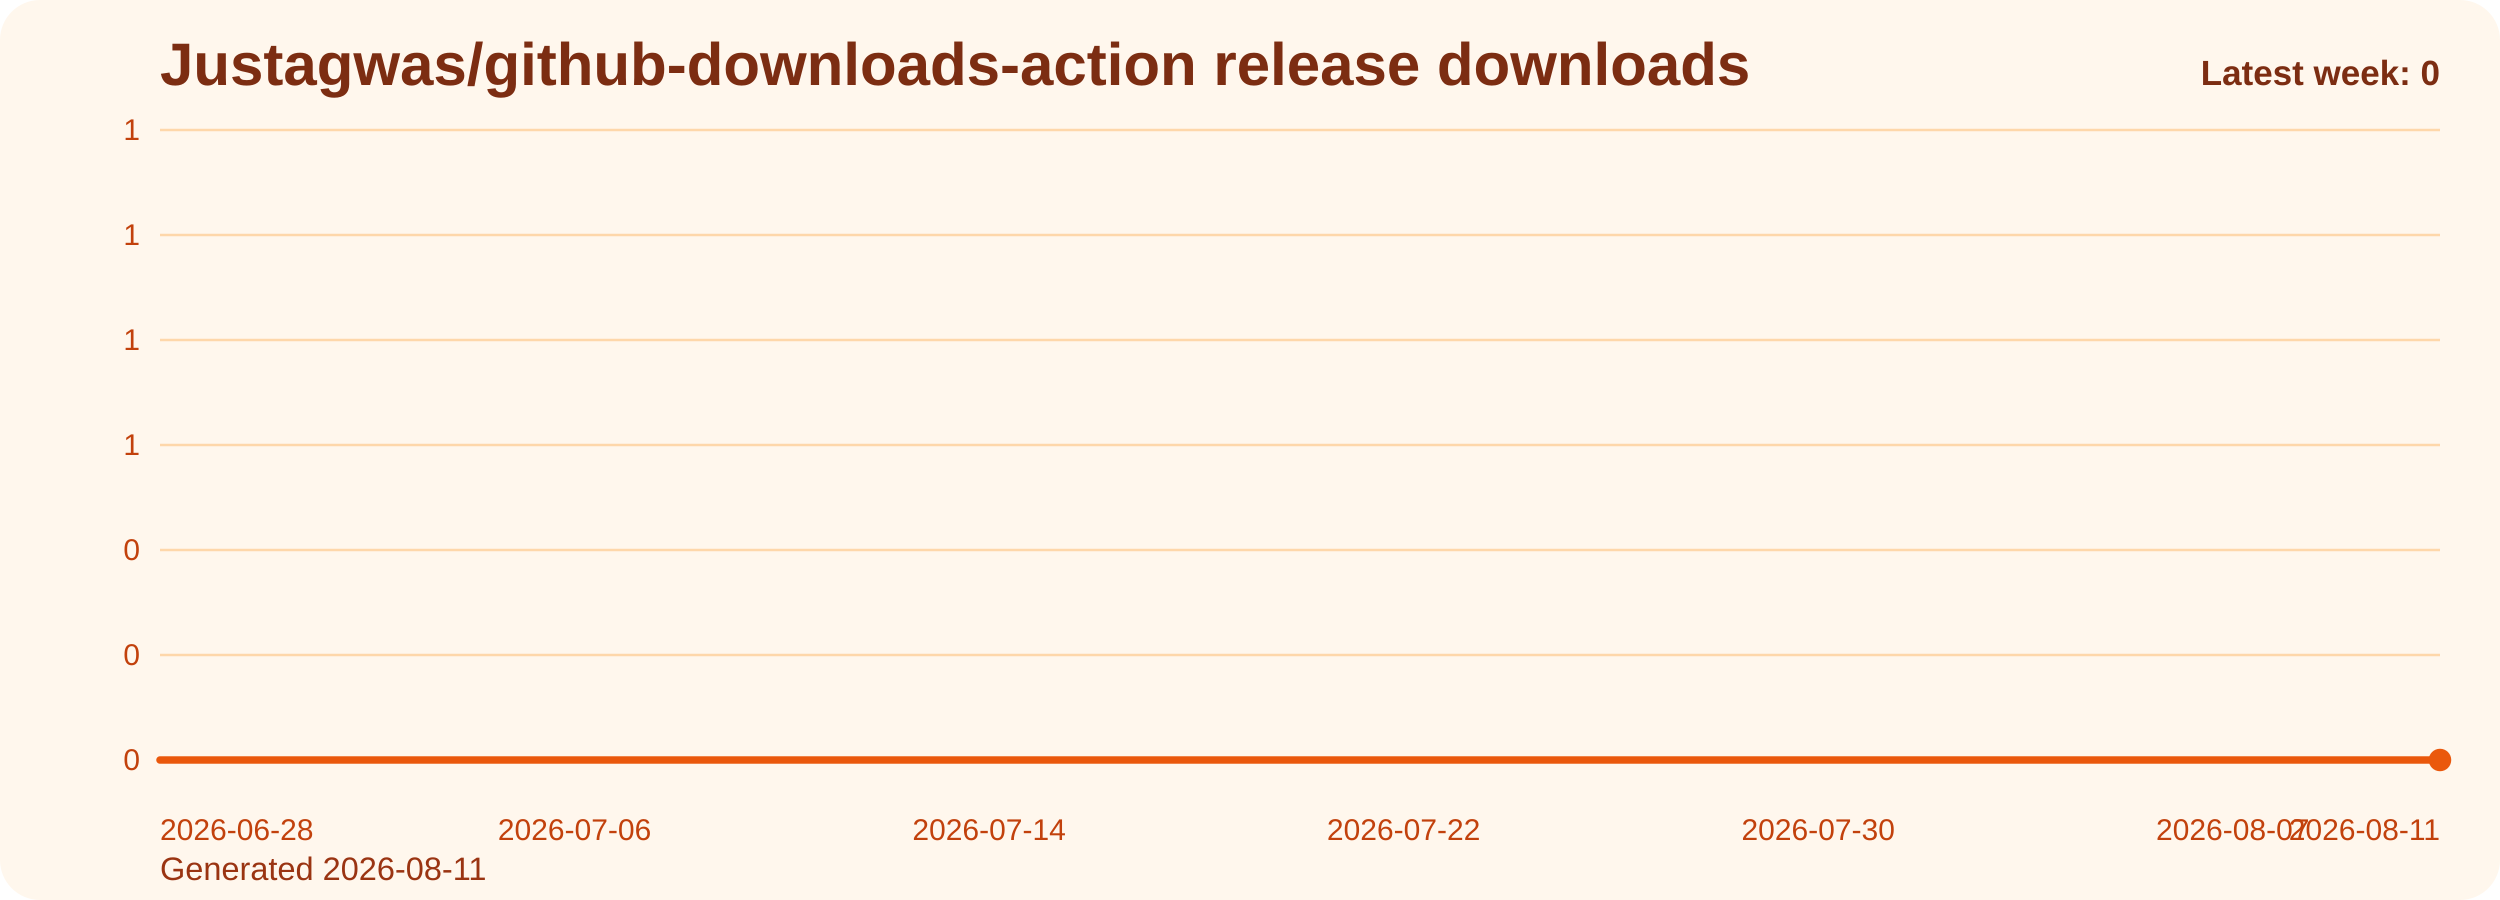
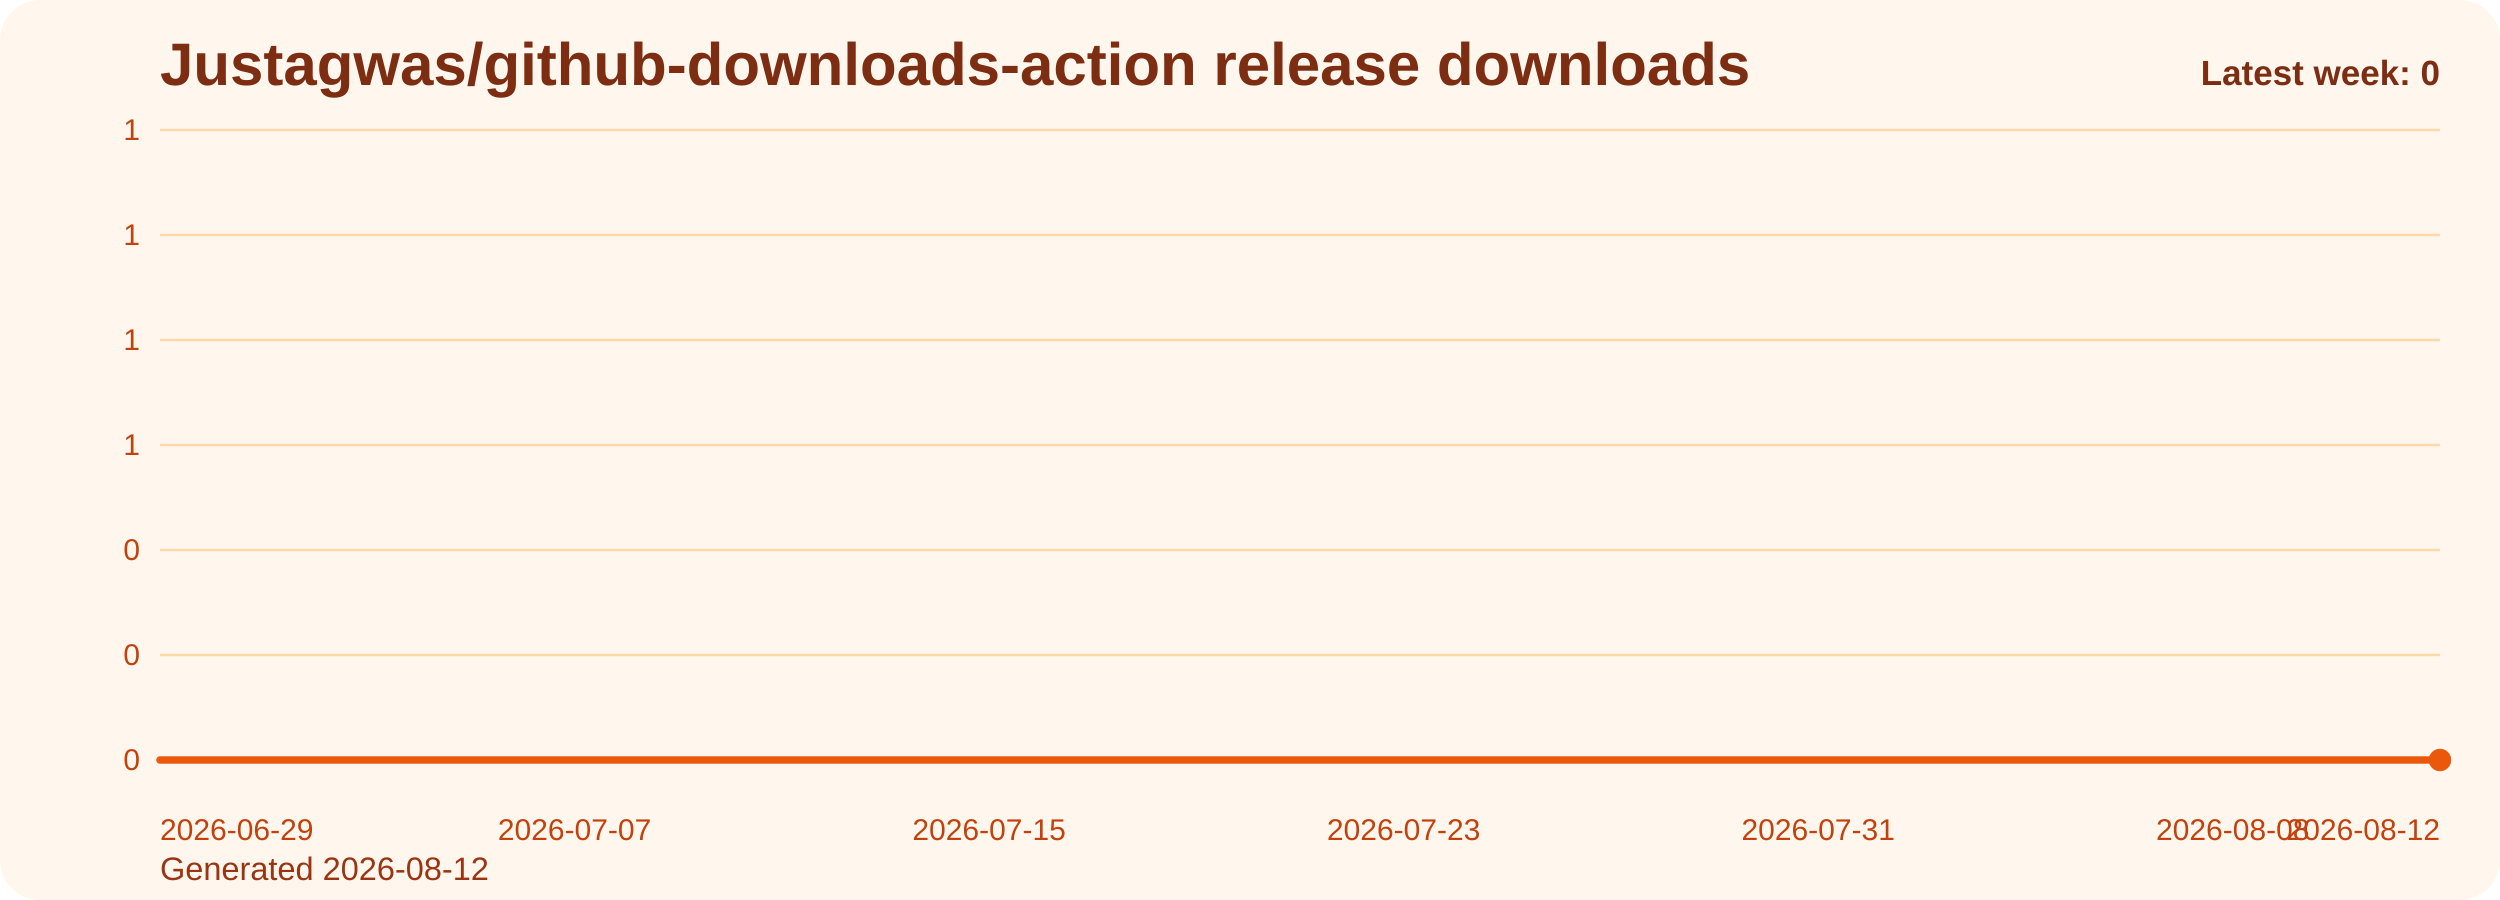
<svg xmlns="http://www.w3.org/2000/svg" viewBox="0 0 1000 360" role="img" aria-label="Justagwas/github-downloads-action release downloads chart">
  <defs>
    <linearGradient id="fill-weekly-orange" x1="0" y1="0" x2="0" y2="1">
      <stop offset="0%" stop-color="#f97316" stop-opacity="0.32" />
      <stop offset="100%" stop-color="#f97316" stop-opacity="0.05" />
    </linearGradient>
    <style>
      .bg { fill: #fff7ed; }
      .title { font: 700 24px Arial, sans-serif; fill: #7c2d12; }
      .sub { font: 400 13px Arial, sans-serif; fill: #9a3412; }
      .grid { stroke: #fed7aa; stroke-width: 1; }
      .axis { font: 400 12px Arial, sans-serif; fill: #c2410c; }
      .line { fill: none; stroke: #ea580c; stroke-width: 3; stroke-linecap: round; stroke-linejoin: round; }
      .dot { fill: #ea580c; }
      .value { font: 600 11px Arial, sans-serif; fill: #9a3412; }
      .latest { font: 700 14px Arial, sans-serif; fill: #7c2d12; }
    </style>
  </defs>
  <rect class="bg" x="0" y="0" width="1000" height="360" rx="16" />
  <text class="title" x="64" y="34">Justagwas/github-downloads-action release downloads</text>
-   <text class="sub" x="64" y="352">Generated 2026-08-11</text>
+   <text class="sub" x="64" y="352">Generated 2026-08-12</text>
  <line x1="64" y1="52.00" x2="976" y2="52.00" class="grid" />
  <text x="56" y="56.00" text-anchor="end" class="axis">1</text>
  <line x1="64" y1="94.00" x2="976" y2="94.00" class="grid" />
  <text x="56" y="98.00" text-anchor="end" class="axis">1</text>
  <line x1="64" y1="136.00" x2="976" y2="136.00" class="grid" />
  <text x="56" y="140.00" text-anchor="end" class="axis">1</text>
  <line x1="64" y1="178.00" x2="976" y2="178.00" class="grid" />
  <text x="56" y="182.00" text-anchor="end" class="axis">1</text>
  <line x1="64" y1="220.00" x2="976" y2="220.00" class="grid" />
  <text x="56" y="224.00" text-anchor="end" class="axis">0</text>
  <line x1="64" y1="262.00" x2="976" y2="262.00" class="grid" />
  <text x="56" y="266.00" text-anchor="end" class="axis">0</text>
  <line x1="64" y1="304.00" x2="976" y2="304.00" class="grid" />
  <text x="56" y="308.00" text-anchor="end" class="axis">0</text>
  <path d="M 64.00 304 L 64.00 304.00 L 84.73 304.00 L 105.45 304.00 L 126.18 304.00 L 146.91 304.00 L 167.64 304.00 L 188.36 304.00 L 209.09 304.00 L 229.82 304.00 L 250.55 304.00 L 271.27 304.00 L 292.00 304.00 L 312.73 304.00 L 333.45 304.00 L 354.18 304.00 L 374.91 304.00 L 395.64 304.00 L 416.36 304.00 L 437.09 304.00 L 457.82 304.00 L 478.55 304.00 L 499.27 304.00 L 520.00 304.00 L 540.73 304.00 L 561.45 304.00 L 582.18 304.00 L 602.91 304.00 L 623.64 304.00 L 644.36 304.00 L 665.09 304.00 L 685.82 304.00 L 706.55 304.00 L 727.27 304.00 L 748.00 304.00 L 768.73 304.00 L 789.45 304.00 L 810.18 304.00 L 830.91 304.00 L 851.64 304.00 L 872.36 304.00 L 893.09 304.00 L 913.82 304.00 L 934.55 304.00 L 955.27 304.00 L 976.00 304.00 L 976.00 304 Z" fill="url(#fill-weekly-orange)" />
  <polyline class="line" points="64.00,304.00 84.73,304.00 105.45,304.00 126.18,304.00 146.91,304.00 167.64,304.00 188.36,304.00 209.09,304.00 229.82,304.00 250.55,304.00 271.27,304.00 292.00,304.00 312.73,304.00 333.45,304.00 354.18,304.00 374.91,304.00 395.64,304.00 416.36,304.00 437.09,304.00 457.82,304.00 478.55,304.00 499.27,304.00 520.00,304.00 540.73,304.00 561.45,304.00 582.18,304.00 602.91,304.00 623.64,304.00 644.36,304.00 665.09,304.00 685.82,304.00 706.55,304.00 727.27,304.00 748.00,304.00 768.73,304.00 789.45,304.00 810.18,304.00 830.91,304.00 851.64,304.00 872.36,304.00 893.09,304.00 913.82,304.00 934.55,304.00 955.27,304.00 976.00,304.00" />
  <circle class="dot" cx="976.00" cy="304.00" r="4.5" />
-   <text class="axis" x="64.00" y="336" text-anchor="start">2026-06-28</text>
-   <text class="axis" x="229.82" y="336" text-anchor="middle">2026-07-06</text>
-   <text class="axis" x="395.64" y="336" text-anchor="middle">2026-07-14</text>
-   <text class="axis" x="561.45" y="336" text-anchor="middle">2026-07-22</text>
-   <text class="axis" x="727.27" y="336" text-anchor="middle">2026-07-30</text>
-   <text class="axis" x="893.09" y="336" text-anchor="middle">2026-08-07</text>
-   <text class="axis" x="976.00" y="336" text-anchor="end">2026-08-11</text>
+   <text class="axis" x="64.00" y="336" text-anchor="start">2026-06-29</text>
+   <text class="axis" x="229.82" y="336" text-anchor="middle">2026-07-07</text>
+   <text class="axis" x="395.64" y="336" text-anchor="middle">2026-07-15</text>
+   <text class="axis" x="561.45" y="336" text-anchor="middle">2026-07-23</text>
+   <text class="axis" x="727.27" y="336" text-anchor="middle">2026-07-31</text>
+   <text class="axis" x="893.09" y="336" text-anchor="middle">2026-08-08</text>
+   <text class="axis" x="976.00" y="336" text-anchor="end">2026-08-12</text>
  <text class="latest" x="976" y="34" text-anchor="end">Latest week: 0</text>
</svg>
